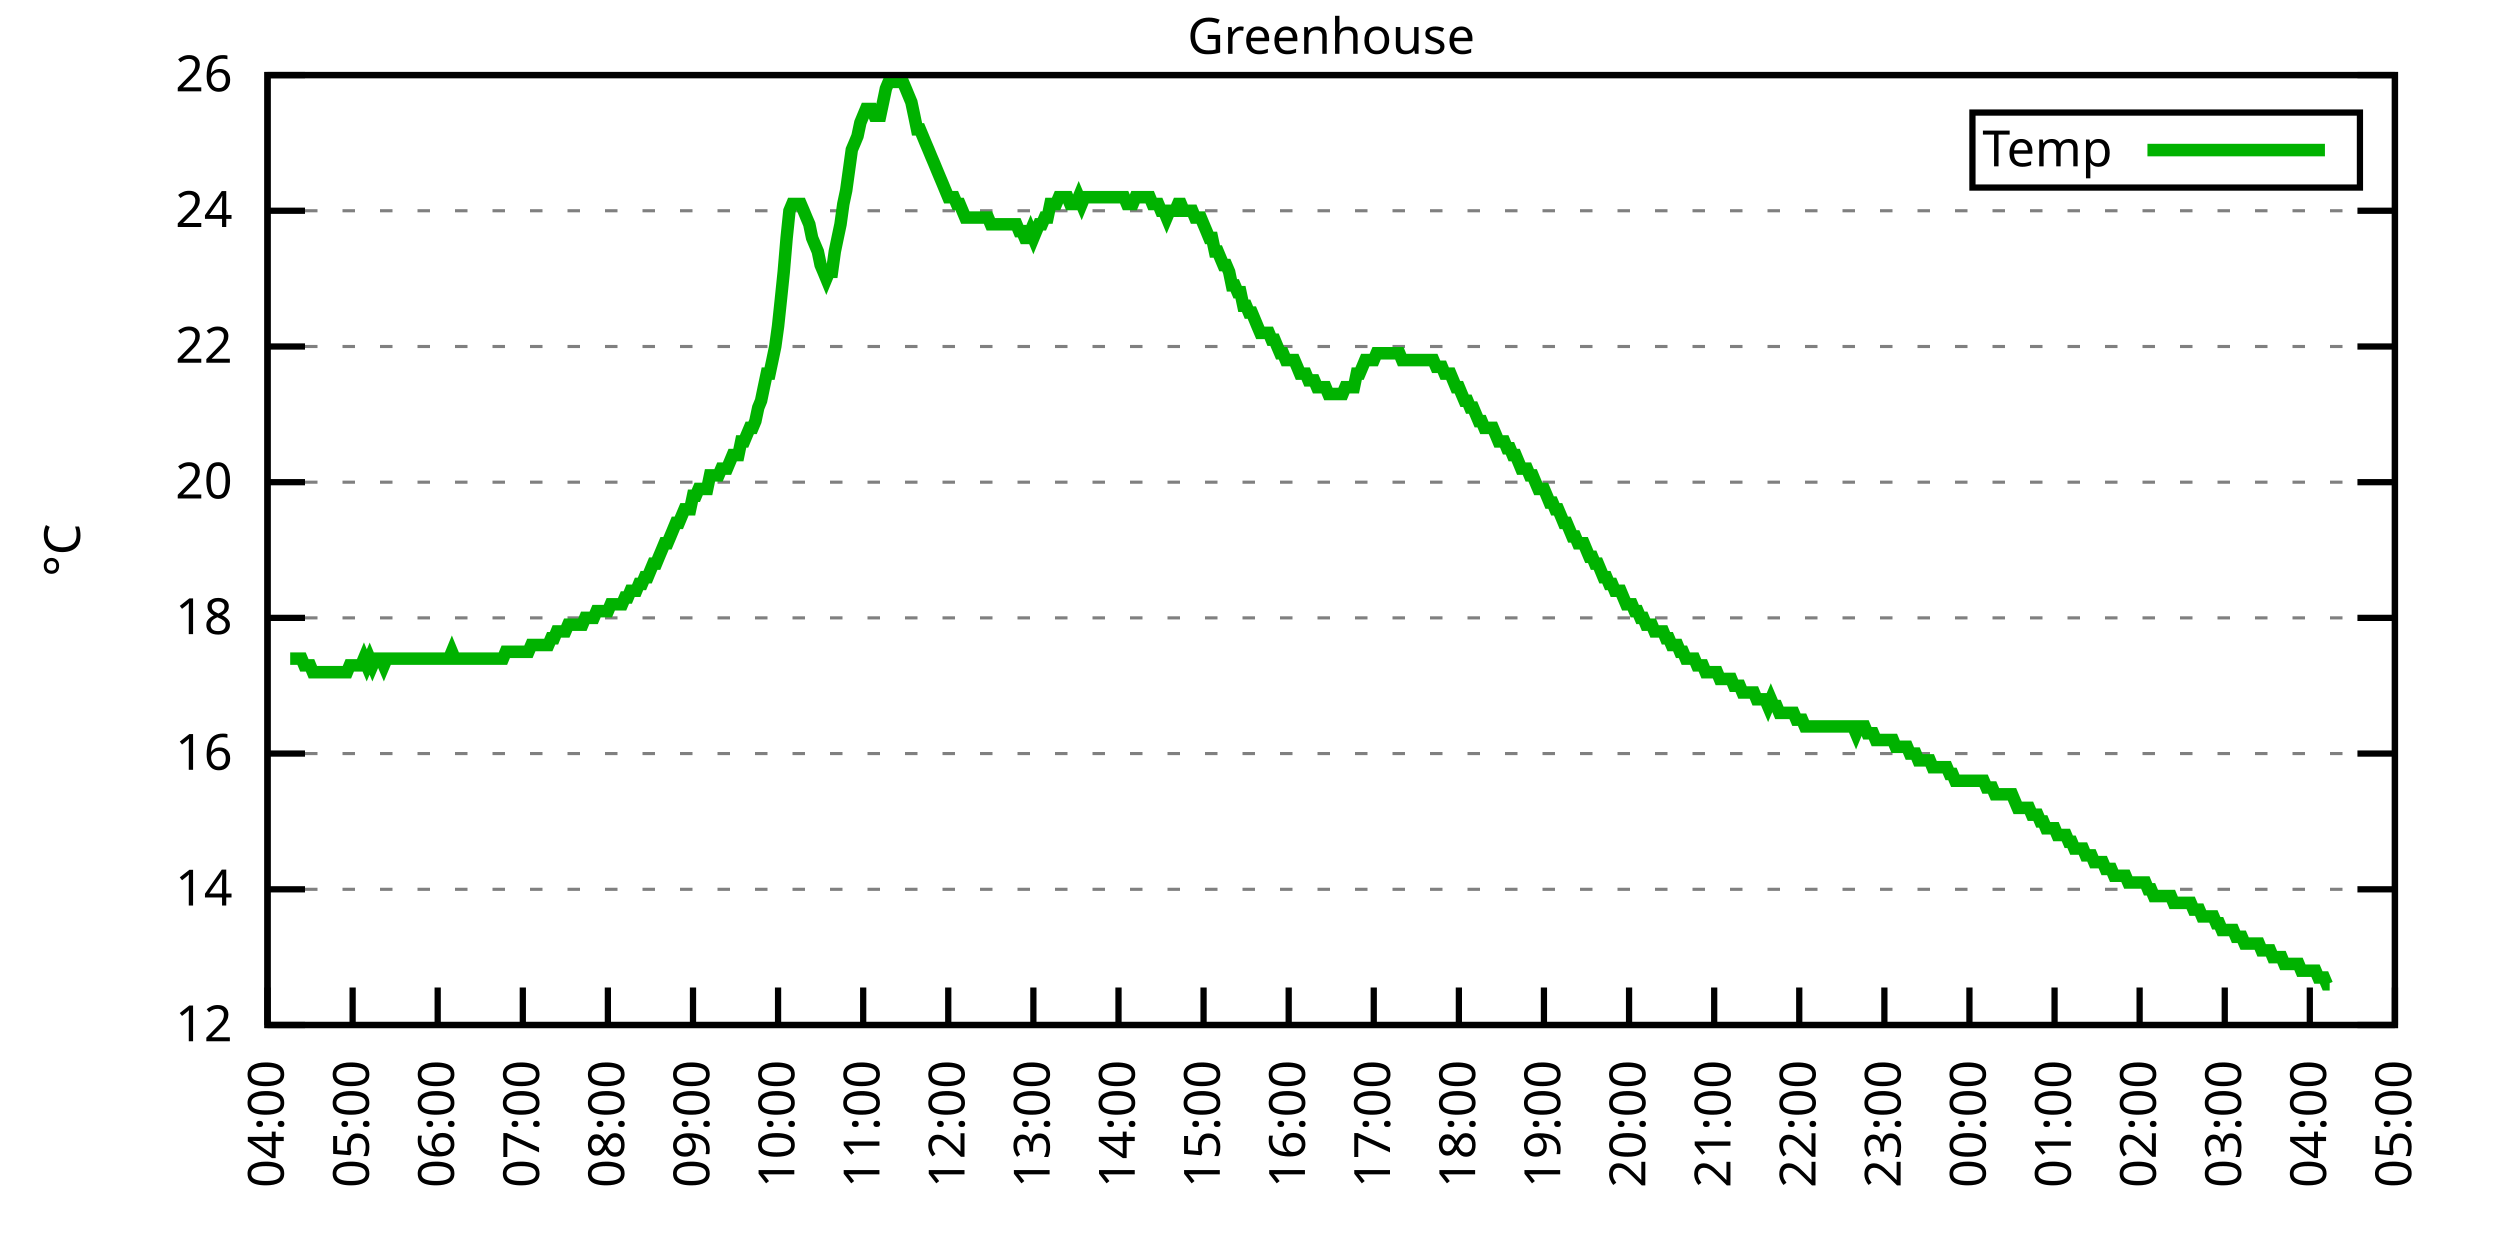
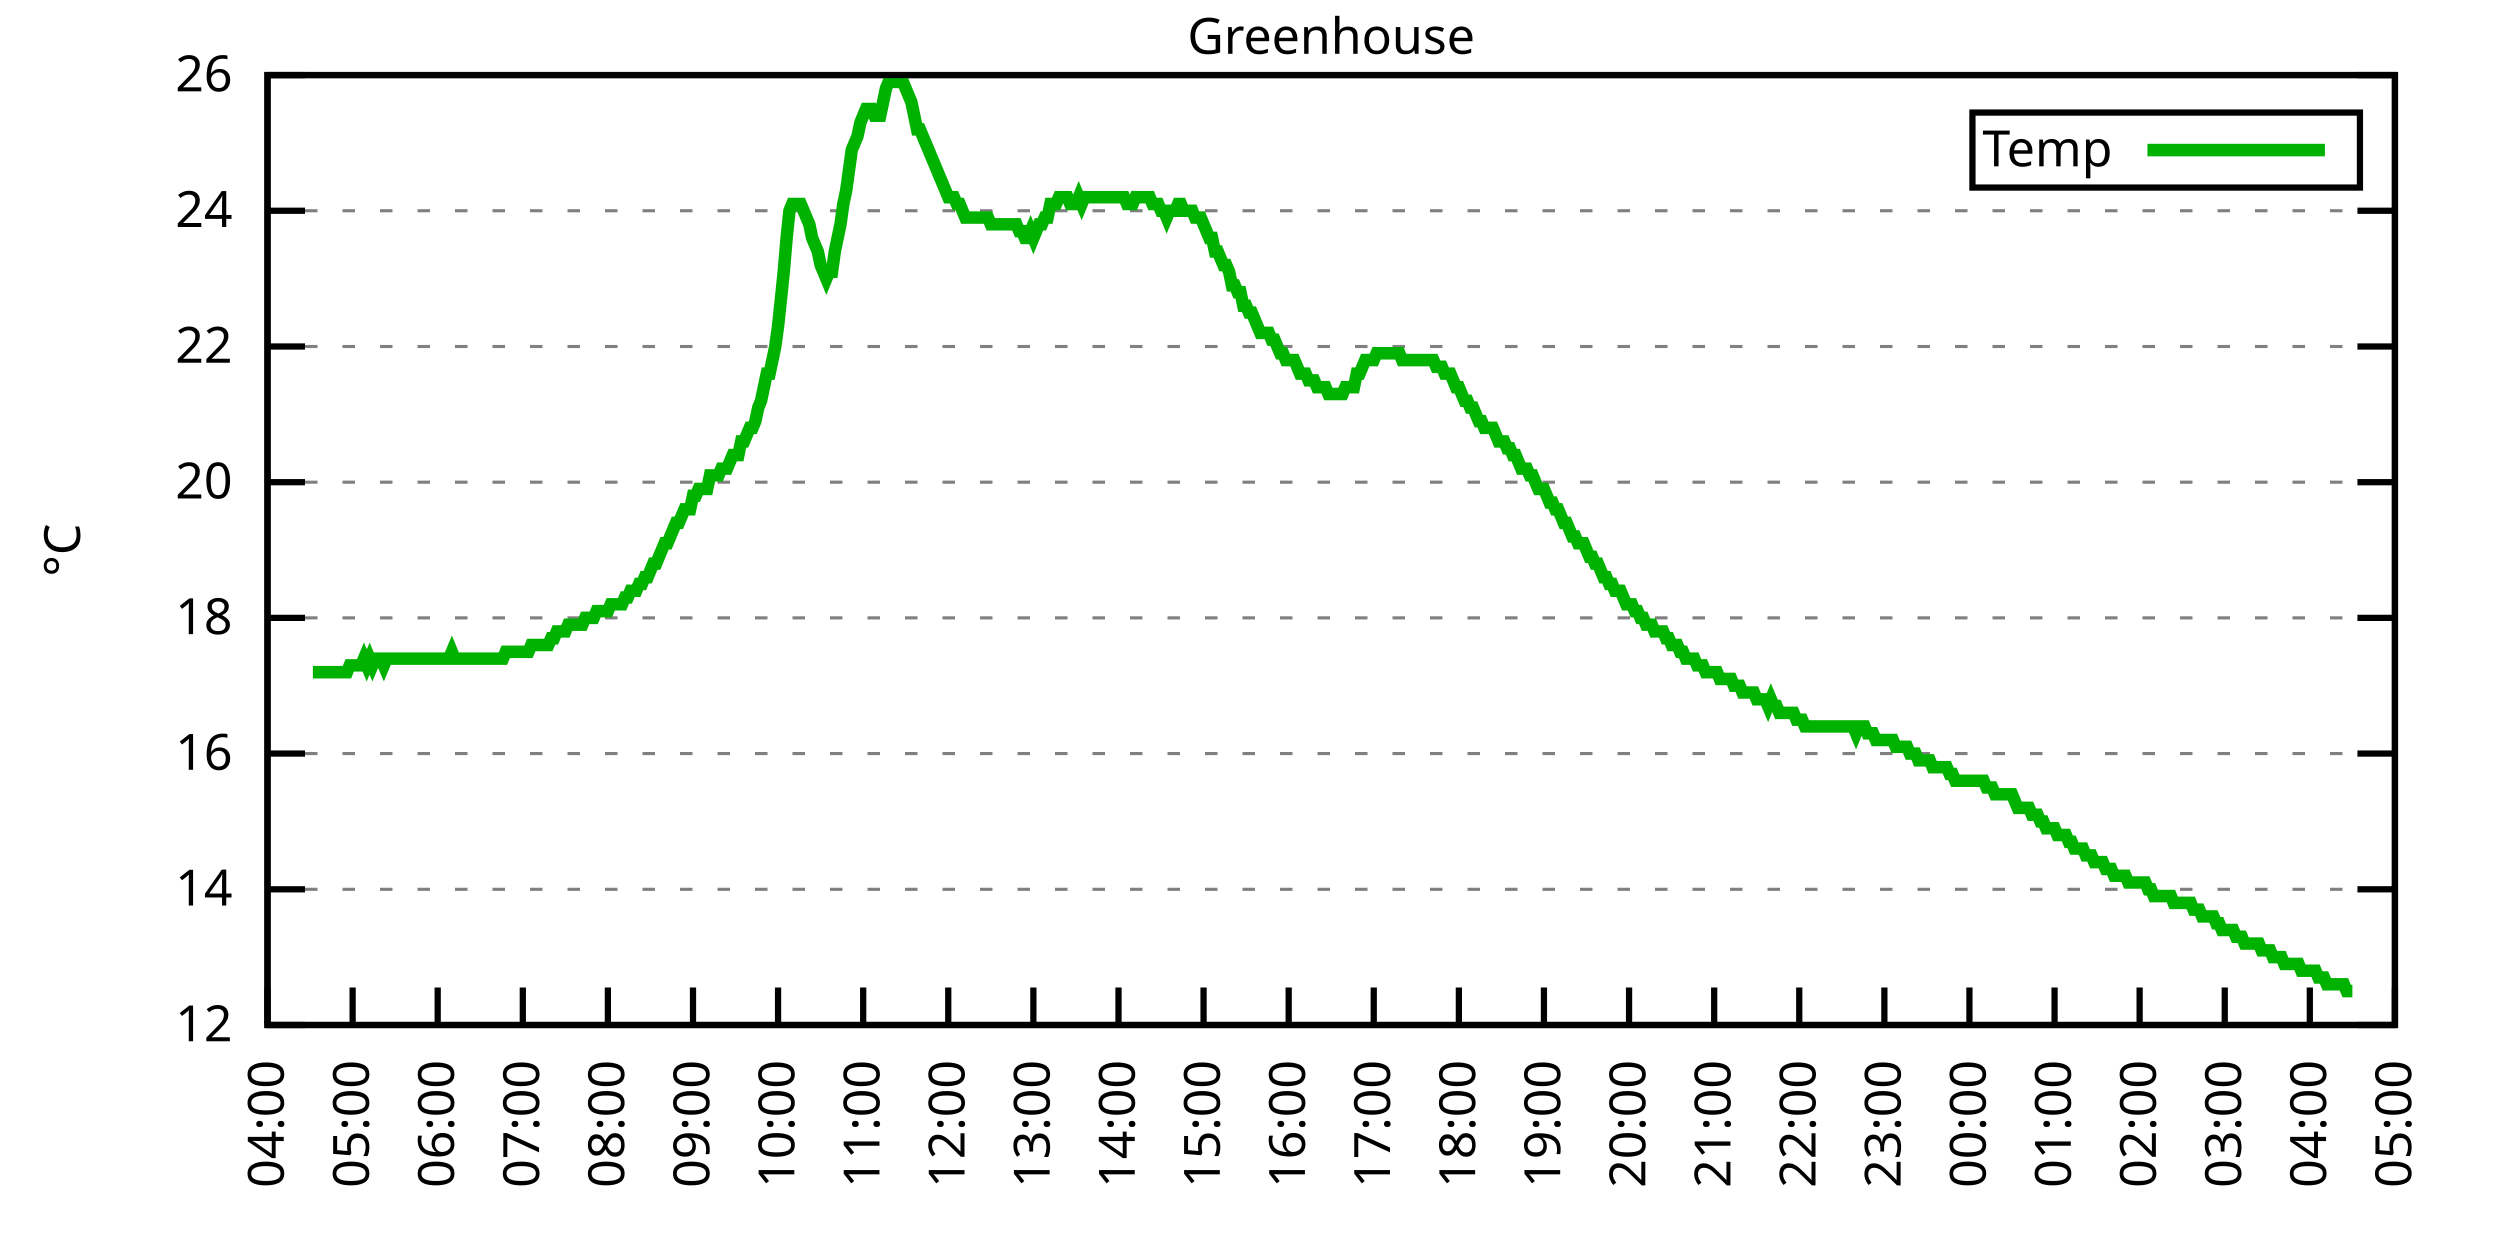
<svg xmlns="http://www.w3.org/2000/svg" xmlns:xlink="http://www.w3.org/1999/xlink" width="400" height="200" viewBox="0 0 400 200">
  <g id="gnuplot_canvas">
    <rect x="0" y="0" width="400" height="200" fill="none" />
    <defs>
      <circle id="gpDot" r="0.5" stroke-width="0.5" stroke="currentColor" />
      <path id="gpPt0" stroke-width="0.333" stroke="currentColor" d="M-1,0 h2 M0,-1 v2" />
      <path id="gpPt1" stroke-width="0.333" stroke="currentColor" d="M-1,-1 L1,1 M1,-1 L-1,1" />
      <path id="gpPt2" stroke-width="0.333" stroke="currentColor" d="M-1,0 L1,0 M0,-1 L0,1 M-1,-1 L1,1 M-1,1 L1,-1" />
      <rect id="gpPt3" stroke-width="0.333" stroke="currentColor" x="-1" y="-1" width="2" height="2" />
      <rect id="gpPt4" stroke-width="0.333" stroke="currentColor" fill="currentColor" x="-1" y="-1" width="2" height="2" />
      <circle id="gpPt5" stroke-width="0.333" stroke="currentColor" cx="0" cy="0" r="1" />
      <use xlink:href="#gpPt5" id="gpPt6" fill="currentColor" stroke="none" />
      <path id="gpPt7" stroke-width="0.333" stroke="currentColor" d="M0,-1.33 L-1.33,0.67 L1.33,0.67 z" />
      <use xlink:href="#gpPt7" id="gpPt8" fill="currentColor" stroke="none" />
      <use xlink:href="#gpPt7" id="gpPt9" stroke="currentColor" transform="rotate(180)" />
      <use xlink:href="#gpPt9" id="gpPt10" fill="currentColor" stroke="none" />
      <use xlink:href="#gpPt3" id="gpPt11" stroke="currentColor" transform="rotate(45)" />
      <use xlink:href="#gpPt11" id="gpPt12" fill="currentColor" stroke="none" />
      <path id="gpPt13" stroke-width="0.333" stroke="currentColor" d="M0,1.330 L1.265,0.411 L0.782,-1.067 L-0.782,-1.076 L-1.265,0.411 z" />
      <use xlink:href="#gpPt13" id="gpPt14" fill="currentColor" stroke="none" />
      <filter id="textbox" filterUnits="objectBoundingBox" x="0" y="0" height="1" width="1">
        <feFlood flood-color="white" flood-opacity="1" result="bgnd" />
        <feComposite in="SourceGraphic" in2="bgnd" operator="atop" />
      </filter>
      <filter id="greybox" filterUnits="objectBoundingBox" x="0" y="0" height="1" width="1">
        <feFlood flood-color="lightgrey" flood-opacity="1" result="grey" />
        <feComposite in="SourceGraphic" in2="grey" operator="atop" />
      </filter>
    </defs>
    <g fill="none" color="white" stroke="currentColor" stroke-width="1.00" stroke-linecap="butt" stroke-linejoin="miter">
</g>
    <g fill="none" color="black" stroke="currentColor" stroke-width="1.00" stroke-linecap="butt" stroke-linejoin="miter">
      <g stroke="none" shape-rendering="crispEdges">
        <polygon fill="rgb(255, 255, 255)" points="42.80,164.00 383.18,164.00 383.18,12.02 42.80,12.02 " />
      </g>
    </g>
    <g fill="none" color="black" stroke="currentColor" stroke-width="1.00" stroke-linecap="butt" stroke-linejoin="miter">
</g>
    <g fill="none" color="black" stroke="black" stroke-width="0.50" stroke-linecap="butt" stroke-linejoin="miter">
</g>
    <g fill="none" color="gray" stroke="currentColor" stroke-width="0.50" stroke-linecap="butt" stroke-linejoin="miter">
      <path stroke="gray" stroke-dasharray="2,4" class="gridline" d="M42.80,164.00 L383.19,164.00  " />
    </g>
    <g fill="none" color="gray" stroke="gray" stroke-width="1.00" stroke-linecap="butt" stroke-linejoin="miter">
</g>
    <g fill="none" color="black" stroke="currentColor" stroke-width="1.00" stroke-linecap="butt" stroke-linejoin="miter">
      <path stroke="black" d="M42.80,164.00 L48.80,164.00 M383.19,164.00 L377.19,164.00  " />
      <g transform="translate(37.20,166.60)" stroke="none" fill="black" font-family="Sans" font-size="8.00" text-anchor="end">
        <text>
          <tspan font-family="Sans"> 12</tspan>
        </text>
      </g>
    </g>
    <g fill="none" color="black" stroke="currentColor" stroke-width="1.00" stroke-linecap="butt" stroke-linejoin="miter">
</g>
    <g fill="none" color="black" stroke="black" stroke-width="0.50" stroke-linecap="butt" stroke-linejoin="miter">
</g>
    <g fill="none" color="gray" stroke="currentColor" stroke-width="0.50" stroke-linecap="butt" stroke-linejoin="miter">
      <path stroke="gray" stroke-dasharray="2,4" class="gridline" d="M42.80,142.29 L383.19,142.29  " />
    </g>
    <g fill="none" color="gray" stroke="gray" stroke-width="1.00" stroke-linecap="butt" stroke-linejoin="miter">
</g>
    <g fill="none" color="black" stroke="currentColor" stroke-width="1.00" stroke-linecap="butt" stroke-linejoin="miter">
      <path stroke="black" d="M42.80,142.29 L48.80,142.29 M383.19,142.29 L377.19,142.29  " />
      <g transform="translate(37.20,144.89)" stroke="none" fill="black" font-family="Sans" font-size="8.00" text-anchor="end">
        <text>
          <tspan font-family="Sans"> 14</tspan>
        </text>
      </g>
    </g>
    <g fill="none" color="black" stroke="currentColor" stroke-width="1.00" stroke-linecap="butt" stroke-linejoin="miter">
</g>
    <g fill="none" color="black" stroke="black" stroke-width="0.50" stroke-linecap="butt" stroke-linejoin="miter">
</g>
    <g fill="none" color="gray" stroke="currentColor" stroke-width="0.50" stroke-linecap="butt" stroke-linejoin="miter">
      <path stroke="gray" stroke-dasharray="2,4" class="gridline" d="M42.80,120.57 L383.19,120.57  " />
    </g>
    <g fill="none" color="gray" stroke="gray" stroke-width="1.00" stroke-linecap="butt" stroke-linejoin="miter">
</g>
    <g fill="none" color="black" stroke="currentColor" stroke-width="1.00" stroke-linecap="butt" stroke-linejoin="miter">
      <path stroke="black" d="M42.80,120.57 L48.80,120.57 M383.19,120.57 L377.19,120.57  " />
      <g transform="translate(37.20,123.17)" stroke="none" fill="black" font-family="Sans" font-size="8.00" text-anchor="end">
        <text>
          <tspan font-family="Sans"> 16</tspan>
        </text>
      </g>
    </g>
    <g fill="none" color="black" stroke="currentColor" stroke-width="1.00" stroke-linecap="butt" stroke-linejoin="miter">
</g>
    <g fill="none" color="black" stroke="black" stroke-width="0.50" stroke-linecap="butt" stroke-linejoin="miter">
</g>
    <g fill="none" color="gray" stroke="currentColor" stroke-width="0.50" stroke-linecap="butt" stroke-linejoin="miter">
      <path stroke="gray" stroke-dasharray="2,4" class="gridline" d="M42.80,98.86 L383.19,98.86  " />
    </g>
    <g fill="none" color="gray" stroke="gray" stroke-width="1.00" stroke-linecap="butt" stroke-linejoin="miter">
</g>
    <g fill="none" color="black" stroke="currentColor" stroke-width="1.00" stroke-linecap="butt" stroke-linejoin="miter">
      <path stroke="black" d="M42.80,98.86 L48.80,98.86 M383.19,98.86 L377.19,98.86  " />
      <g transform="translate(37.20,101.46)" stroke="none" fill="black" font-family="Sans" font-size="8.00" text-anchor="end">
        <text>
          <tspan font-family="Sans"> 18</tspan>
        </text>
      </g>
    </g>
    <g fill="none" color="black" stroke="currentColor" stroke-width="1.00" stroke-linecap="butt" stroke-linejoin="miter">
</g>
    <g fill="none" color="black" stroke="black" stroke-width="0.50" stroke-linecap="butt" stroke-linejoin="miter">
</g>
    <g fill="none" color="gray" stroke="currentColor" stroke-width="0.50" stroke-linecap="butt" stroke-linejoin="miter">
      <path stroke="gray" stroke-dasharray="2,4" class="gridline" d="M42.80,77.15 L383.19,77.15  " />
    </g>
    <g fill="none" color="gray" stroke="gray" stroke-width="1.00" stroke-linecap="butt" stroke-linejoin="miter">
</g>
    <g fill="none" color="black" stroke="currentColor" stroke-width="1.00" stroke-linecap="butt" stroke-linejoin="miter">
      <path stroke="black" d="M42.80,77.15 L48.80,77.15 M383.19,77.15 L377.19,77.15  " />
      <g transform="translate(37.20,79.75)" stroke="none" fill="black" font-family="Sans" font-size="8.00" text-anchor="end">
        <text>
          <tspan font-family="Sans"> 20</tspan>
        </text>
      </g>
    </g>
    <g fill="none" color="black" stroke="currentColor" stroke-width="1.00" stroke-linecap="butt" stroke-linejoin="miter">
</g>
    <g fill="none" color="black" stroke="black" stroke-width="0.50" stroke-linecap="butt" stroke-linejoin="miter">
</g>
    <g fill="none" color="gray" stroke="currentColor" stroke-width="0.50" stroke-linecap="butt" stroke-linejoin="miter">
      <path stroke="gray" stroke-dasharray="2,4" class="gridline" d="M42.80,55.44 L383.19,55.44  " />
    </g>
    <g fill="none" color="gray" stroke="gray" stroke-width="1.00" stroke-linecap="butt" stroke-linejoin="miter">
</g>
    <g fill="none" color="black" stroke="currentColor" stroke-width="1.00" stroke-linecap="butt" stroke-linejoin="miter">
      <path stroke="black" d="M42.80,55.44 L48.80,55.44 M383.19,55.44 L377.19,55.44  " />
      <g transform="translate(37.20,58.04)" stroke="none" fill="black" font-family="Sans" font-size="8.00" text-anchor="end">
        <text>
          <tspan font-family="Sans"> 22</tspan>
        </text>
      </g>
    </g>
    <g fill="none" color="black" stroke="currentColor" stroke-width="1.00" stroke-linecap="butt" stroke-linejoin="miter">
</g>
    <g fill="none" color="black" stroke="black" stroke-width="0.50" stroke-linecap="butt" stroke-linejoin="miter">
</g>
    <g fill="none" color="gray" stroke="currentColor" stroke-width="0.50" stroke-linecap="butt" stroke-linejoin="miter">
      <path stroke="gray" stroke-dasharray="2,4" class="gridline" d="M42.80,33.72 L383.19,33.72  " />
    </g>
    <g fill="none" color="gray" stroke="gray" stroke-width="1.00" stroke-linecap="butt" stroke-linejoin="miter">
</g>
    <g fill="none" color="black" stroke="currentColor" stroke-width="1.00" stroke-linecap="butt" stroke-linejoin="miter">
      <path stroke="black" d="M42.80,33.72 L48.80,33.72 M383.19,33.72 L377.19,33.72  " />
      <g transform="translate(37.20,36.32)" stroke="none" fill="black" font-family="Sans" font-size="8.00" text-anchor="end">
        <text>
          <tspan font-family="Sans"> 24</tspan>
        </text>
      </g>
    </g>
    <g fill="none" color="black" stroke="currentColor" stroke-width="1.00" stroke-linecap="butt" stroke-linejoin="miter">
</g>
    <g fill="none" color="black" stroke="black" stroke-width="0.50" stroke-linecap="butt" stroke-linejoin="miter">
</g>
    <g fill="none" color="gray" stroke="currentColor" stroke-width="0.50" stroke-linecap="butt" stroke-linejoin="miter">
      <path stroke="gray" stroke-dasharray="2,4" class="gridline" d="M42.80,12.01 L383.19,12.01  " />
    </g>
    <g fill="none" color="gray" stroke="gray" stroke-width="1.00" stroke-linecap="butt" stroke-linejoin="miter">
</g>
    <g fill="none" color="black" stroke="currentColor" stroke-width="1.00" stroke-linecap="butt" stroke-linejoin="miter">
      <path stroke="black" d="M42.80,12.01 L48.80,12.01 M383.19,12.01 L377.19,12.01  " />
      <g transform="translate(37.20,14.61)" stroke="none" fill="black" font-family="Sans" font-size="8.00" text-anchor="end">
        <text>
          <tspan font-family="Sans"> 26</tspan>
        </text>
      </g>
    </g>
    <g fill="none" color="black" stroke="currentColor" stroke-width="1.00" stroke-linecap="butt" stroke-linejoin="miter">
      <path stroke="black" d="M42.80,164.00 L42.80,158.00  " />
      <g transform="translate(45.40,169.60) rotate(270.00)" stroke="none" fill="black" font-family="Sans" font-size="8.00" text-anchor="end">
        <text>
          <tspan font-family="Sans">04:00</tspan>
        </text>
      </g>
    </g>
    <g fill="none" color="black" stroke="currentColor" stroke-width="1.00" stroke-linecap="butt" stroke-linejoin="miter">
      <path stroke="black" d="M56.42,164.00 L56.42,158.00  " />
      <g transform="translate(59.02,169.60) rotate(270.00)" stroke="none" fill="black" font-family="Sans" font-size="8.00" text-anchor="end">
        <text>
          <tspan font-family="Sans">05:00</tspan>
        </text>
      </g>
    </g>
    <g fill="none" color="black" stroke="currentColor" stroke-width="1.00" stroke-linecap="butt" stroke-linejoin="miter">
      <path stroke="black" d="M70.03,164.00 L70.03,158.00  " />
      <g transform="translate(72.63,169.60) rotate(270.00)" stroke="none" fill="black" font-family="Sans" font-size="8.00" text-anchor="end">
        <text>
          <tspan font-family="Sans">06:00</tspan>
        </text>
      </g>
    </g>
    <g fill="none" color="black" stroke="currentColor" stroke-width="1.00" stroke-linecap="butt" stroke-linejoin="miter">
      <path stroke="black" d="M83.65,164.00 L83.65,158.00  " />
      <g transform="translate(86.25,169.60) rotate(270.00)" stroke="none" fill="black" font-family="Sans" font-size="8.00" text-anchor="end">
        <text>
          <tspan font-family="Sans">07:00</tspan>
        </text>
      </g>
    </g>
    <g fill="none" color="black" stroke="currentColor" stroke-width="1.00" stroke-linecap="butt" stroke-linejoin="miter">
      <path stroke="black" d="M97.26,164.00 L97.26,158.00  " />
      <g transform="translate(99.86,169.60) rotate(270.00)" stroke="none" fill="black" font-family="Sans" font-size="8.00" text-anchor="end">
        <text>
          <tspan font-family="Sans">08:00</tspan>
        </text>
      </g>
    </g>
    <g fill="none" color="black" stroke="currentColor" stroke-width="1.00" stroke-linecap="butt" stroke-linejoin="miter">
      <path stroke="black" d="M110.88,164.00 L110.88,158.00  " />
      <g transform="translate(113.48,169.60) rotate(270.00)" stroke="none" fill="black" font-family="Sans" font-size="8.00" text-anchor="end">
        <text>
          <tspan font-family="Sans">09:00</tspan>
        </text>
      </g>
    </g>
    <g fill="none" color="black" stroke="currentColor" stroke-width="1.00" stroke-linecap="butt" stroke-linejoin="miter">
      <path stroke="black" d="M124.49,164.00 L124.49,158.00  " />
      <g transform="translate(127.09,169.60) rotate(270.00)" stroke="none" fill="black" font-family="Sans" font-size="8.00" text-anchor="end">
        <text>
          <tspan font-family="Sans">10:00</tspan>
        </text>
      </g>
    </g>
    <g fill="none" color="black" stroke="currentColor" stroke-width="1.00" stroke-linecap="butt" stroke-linejoin="miter">
      <path stroke="black" d="M138.11,164.00 L138.11,158.00  " />
      <g transform="translate(140.71,169.60) rotate(270.00)" stroke="none" fill="black" font-family="Sans" font-size="8.00" text-anchor="end">
        <text>
          <tspan font-family="Sans">11:00</tspan>
        </text>
      </g>
    </g>
    <g fill="none" color="black" stroke="currentColor" stroke-width="1.00" stroke-linecap="butt" stroke-linejoin="miter">
      <path stroke="black" d="M151.72,164.00 L151.72,158.00  " />
      <g transform="translate(154.32,169.60) rotate(270.00)" stroke="none" fill="black" font-family="Sans" font-size="8.00" text-anchor="end">
        <text>
          <tspan font-family="Sans">12:00</tspan>
        </text>
      </g>
    </g>
    <g fill="none" color="black" stroke="currentColor" stroke-width="1.00" stroke-linecap="butt" stroke-linejoin="miter">
      <path stroke="black" d="M165.34,164.00 L165.34,158.00  " />
      <g transform="translate(167.94,169.60) rotate(270.00)" stroke="none" fill="black" font-family="Sans" font-size="8.00" text-anchor="end">
        <text>
          <tspan font-family="Sans">13:00</tspan>
        </text>
      </g>
    </g>
    <g fill="none" color="black" stroke="currentColor" stroke-width="1.00" stroke-linecap="butt" stroke-linejoin="miter">
      <path stroke="black" d="M178.96,164.00 L178.96,158.00  " />
      <g transform="translate(181.56,169.60) rotate(270.00)" stroke="none" fill="black" font-family="Sans" font-size="8.00" text-anchor="end">
        <text>
          <tspan font-family="Sans">14:00</tspan>
        </text>
      </g>
    </g>
    <g fill="none" color="black" stroke="currentColor" stroke-width="1.00" stroke-linecap="butt" stroke-linejoin="miter">
      <path stroke="black" d="M192.57,164.00 L192.57,158.00  " />
      <g transform="translate(195.17,169.60) rotate(270.00)" stroke="none" fill="black" font-family="Sans" font-size="8.00" text-anchor="end">
        <text>
          <tspan font-family="Sans">15:00</tspan>
        </text>
      </g>
    </g>
    <g fill="none" color="black" stroke="currentColor" stroke-width="1.00" stroke-linecap="butt" stroke-linejoin="miter">
      <path stroke="black" d="M206.19,164.00 L206.19,158.00  " />
      <g transform="translate(208.79,169.60) rotate(270.00)" stroke="none" fill="black" font-family="Sans" font-size="8.00" text-anchor="end">
        <text>
          <tspan font-family="Sans">16:00</tspan>
        </text>
      </g>
    </g>
    <g fill="none" color="black" stroke="currentColor" stroke-width="1.00" stroke-linecap="butt" stroke-linejoin="miter">
      <path stroke="black" d="M219.80,164.00 L219.80,158.00  " />
      <g transform="translate(222.40,169.60) rotate(270.00)" stroke="none" fill="black" font-family="Sans" font-size="8.00" text-anchor="end">
        <text>
          <tspan font-family="Sans">17:00</tspan>
        </text>
      </g>
    </g>
    <g fill="none" color="black" stroke="currentColor" stroke-width="1.00" stroke-linecap="butt" stroke-linejoin="miter">
      <path stroke="black" d="M233.42,164.00 L233.42,158.00  " />
      <g transform="translate(236.02,169.60) rotate(270.00)" stroke="none" fill="black" font-family="Sans" font-size="8.00" text-anchor="end">
        <text>
          <tspan font-family="Sans">18:00</tspan>
        </text>
      </g>
    </g>
    <g fill="none" color="black" stroke="currentColor" stroke-width="1.00" stroke-linecap="butt" stroke-linejoin="miter">
      <path stroke="black" d="M247.03,164.00 L247.03,158.00  " />
      <g transform="translate(249.63,169.60) rotate(270.00)" stroke="none" fill="black" font-family="Sans" font-size="8.00" text-anchor="end">
        <text>
          <tspan font-family="Sans">19:00</tspan>
        </text>
      </g>
    </g>
    <g fill="none" color="black" stroke="currentColor" stroke-width="1.00" stroke-linecap="butt" stroke-linejoin="miter">
      <path stroke="black" d="M260.65,164.00 L260.65,158.00  " />
      <g transform="translate(263.25,169.60) rotate(270.00)" stroke="none" fill="black" font-family="Sans" font-size="8.00" text-anchor="end">
        <text>
          <tspan font-family="Sans">20:00</tspan>
        </text>
      </g>
    </g>
    <g fill="none" color="black" stroke="currentColor" stroke-width="1.00" stroke-linecap="butt" stroke-linejoin="miter">
      <path stroke="black" d="M274.27,164.00 L274.27,158.00  " />
      <g transform="translate(276.87,169.60) rotate(270.00)" stroke="none" fill="black" font-family="Sans" font-size="8.00" text-anchor="end">
        <text>
          <tspan font-family="Sans">21:00</tspan>
        </text>
      </g>
    </g>
    <g fill="none" color="black" stroke="currentColor" stroke-width="1.00" stroke-linecap="butt" stroke-linejoin="miter">
      <path stroke="black" d="M287.88,164.00 L287.88,158.00  " />
      <g transform="translate(290.48,169.60) rotate(270.00)" stroke="none" fill="black" font-family="Sans" font-size="8.00" text-anchor="end">
        <text>
          <tspan font-family="Sans">22:00</tspan>
        </text>
      </g>
    </g>
    <g fill="none" color="black" stroke="currentColor" stroke-width="1.00" stroke-linecap="butt" stroke-linejoin="miter">
      <path stroke="black" d="M301.50,164.00 L301.50,158.00  " />
      <g transform="translate(304.10,169.60) rotate(270.00)" stroke="none" fill="black" font-family="Sans" font-size="8.00" text-anchor="end">
        <text>
          <tspan font-family="Sans">23:00</tspan>
        </text>
      </g>
    </g>
    <g fill="none" color="black" stroke="currentColor" stroke-width="1.00" stroke-linecap="butt" stroke-linejoin="miter">
      <path stroke="black" d="M315.11,164.00 L315.11,158.00  " />
      <g transform="translate(317.71,169.60) rotate(270.00)" stroke="none" fill="black" font-family="Sans" font-size="8.00" text-anchor="end">
        <text>
          <tspan font-family="Sans">00:00</tspan>
        </text>
      </g>
    </g>
    <g fill="none" color="black" stroke="currentColor" stroke-width="1.00" stroke-linecap="butt" stroke-linejoin="miter">
      <path stroke="black" d="M328.73,164.00 L328.73,158.00  " />
      <g transform="translate(331.33,169.60) rotate(270.00)" stroke="none" fill="black" font-family="Sans" font-size="8.00" text-anchor="end">
        <text>
          <tspan font-family="Sans">01:00</tspan>
        </text>
      </g>
    </g>
    <g fill="none" color="black" stroke="currentColor" stroke-width="1.00" stroke-linecap="butt" stroke-linejoin="miter">
      <path stroke="black" d="M342.34,164.00 L342.34,158.00  " />
      <g transform="translate(344.94,169.60) rotate(270.00)" stroke="none" fill="black" font-family="Sans" font-size="8.00" text-anchor="end">
        <text>
          <tspan font-family="Sans">02:00</tspan>
        </text>
      </g>
    </g>
    <g fill="none" color="black" stroke="currentColor" stroke-width="1.00" stroke-linecap="butt" stroke-linejoin="miter">
      <path stroke="black" d="M355.96,164.00 L355.96,158.00  " />
      <g transform="translate(358.56,169.60) rotate(270.00)" stroke="none" fill="black" font-family="Sans" font-size="8.00" text-anchor="end">
        <text>
          <tspan font-family="Sans">03:00</tspan>
        </text>
      </g>
    </g>
    <g fill="none" color="black" stroke="currentColor" stroke-width="1.00" stroke-linecap="butt" stroke-linejoin="miter">
      <path stroke="black" d="M369.57,164.00 L369.57,158.00  " />
      <g transform="translate(372.17,169.60) rotate(270.00)" stroke="none" fill="black" font-family="Sans" font-size="8.00" text-anchor="end">
        <text>
          <tspan font-family="Sans">04:00</tspan>
        </text>
      </g>
    </g>
    <g fill="none" color="black" stroke="currentColor" stroke-width="1.00" stroke-linecap="butt" stroke-linejoin="miter">
      <path stroke="black" d="M383.19,164.00 L383.19,158.00  " />
      <g transform="translate(385.79,169.60) rotate(270.00)" stroke="none" fill="black" font-family="Sans" font-size="8.00" text-anchor="end">
        <text>
          <tspan font-family="Sans">05:00</tspan>
        </text>
      </g>
    </g>
    <g fill="none" color="black" stroke="currentColor" stroke-width="1.00" stroke-linecap="butt" stroke-linejoin="miter">
</g>
    <g fill="none" color="black" stroke="currentColor" stroke-width="1.00" stroke-linecap="butt" stroke-linejoin="miter">
      <path stroke="black" d="M42.80,12.01 L42.80,164.00 L383.19,164.00 L383.19,12.01 L42.80,12.01 Z  " />
    </g>
    <g fill="none" color="black" stroke="currentColor" stroke-width="1.00" stroke-linecap="butt" stroke-linejoin="miter">
</g>
    <g fill="none" color="black" stroke="currentColor" stroke-width="1.00" stroke-linecap="butt" stroke-linejoin="miter">
      <path stroke="black" d="M315.59,30.01 L315.59,18.01 L377.59,18.01 L377.59,30.01 L315.59,30.01 Z  " />
    </g>
    <g id="Greenhouse_plot_1">
      <g fill="none" color="white" stroke="black" stroke-width="2.00" stroke-linecap="butt" stroke-linejoin="miter">
</g>
      <g fill="none" color="black" stroke="currentColor" stroke-width="2.00" stroke-linecap="butt" stroke-linejoin="miter">
        <g transform="translate(337.99,26.61)" stroke="none" fill="black" font-family="Sans" font-size="8.00" text-anchor="end">
          <text>
            <tspan font-family="Sans">Temp</tspan>
          </text>
        </g>
      </g>
      <g fill="none" color="black" stroke="currentColor" stroke-width="2.00" stroke-linecap="butt" stroke-linejoin="miter">
-         <path stroke="rgb(  0, 178,   0)" d="M343.59,24.01 L371.99,24.01 M46.43,105.38 L46.88,105.38 L47.34,105.38 L47.79,105.38 L48.25,105.38 L48.70,106.46   L49.15,106.46 L49.61,106.46 L50.06,107.55 L50.52,107.55 L50.97,107.55 L51.42,107.55 L51.88,107.55 L52.33,107.55   L52.78,107.55 L53.24,107.55 L53.69,107.55 L54.15,107.55 L54.60,107.55 L55.05,107.55 L55.51,107.55 L55.96,106.46   L56.42,106.46 L56.87,106.46 L57.32,106.46 L57.78,106.46 L58.23,105.38 L58.68,106.46 L59.14,105.38 L59.59,106.46   L60.05,105.38 L60.50,105.38 L60.95,105.38 L61.41,106.46 L61.86,105.38 L62.32,105.38 L62.77,105.38 L63.22,105.38   L63.68,105.38 L64.13,105.38 L64.58,105.38 L65.04,105.38 L65.49,105.38 L65.95,105.38 L66.40,105.38 L66.85,105.38   L67.31,105.38 L67.76,105.38 L68.22,105.38 L68.67,105.38 L69.12,105.38 L69.58,105.38 L70.03,105.38 L70.49,105.38   L70.94,105.38 L71.39,105.38 L71.85,105.38 L72.30,104.29 L72.75,105.38 L73.21,105.38 L73.66,105.38 L74.12,105.38   L74.57,105.38 L75.02,105.38 L75.48,105.38 L75.93,105.38 L76.39,105.38 L76.84,105.38 L77.29,105.38 L77.75,105.38   L78.20,105.38 L78.65,105.38 L79.11,105.38 L79.56,105.38 L80.02,105.38 L80.47,105.38 L80.92,104.29 L81.38,104.29   L81.83,104.29 L82.29,104.29 L82.74,104.29 L83.19,104.29 L83.65,104.29 L84.10,104.29 L84.55,104.29 L85.01,103.20   L85.46,103.20 L85.92,103.20 L86.37,103.20 L86.82,103.20 L87.28,103.20 L87.73,103.20 L88.19,102.12 L88.64,102.12   L89.09,101.03 L89.55,101.03 L90.00,101.03 L90.45,101.03 L90.91,99.95 L91.36,99.95 L91.82,99.95 L92.27,99.95   L92.72,99.95 L93.18,99.95 L93.63,98.86 L94.09,98.86 L94.54,98.86 L94.99,98.86 L95.45,97.78 L95.90,97.78   L96.35,97.78 L96.81,97.78 L97.26,97.78 L97.72,96.69 L98.17,96.69 L98.62,96.69 L99.08,96.69 L99.53,96.69   L99.99,95.60 L100.44,95.60 L100.89,94.52 L101.35,94.52 L101.80,94.52 L102.25,93.43 L102.71,93.43 L103.16,92.35   L103.62,92.35 L104.07,91.26 L104.52,90.18 L104.98,90.18 L105.43,89.09 L105.89,88.00 L106.34,86.92 L106.79,86.92   L107.25,85.83 L107.70,84.75 L108.15,83.66 L108.61,83.66 L109.06,82.58 L109.52,81.49 L109.97,81.49 L110.42,81.49   L110.88,79.32 L111.33,79.32 L111.79,78.23 L112.24,78.23 L112.69,78.23 L113.15,78.23 L113.60,76.06 L114.05,76.06   L114.51,76.06 L114.96,76.06 L115.42,74.98 L115.87,74.98 L116.32,74.98 L116.78,73.89 L117.23,72.81 L117.69,72.81   L118.14,72.81 L118.59,70.63 L119.05,70.63 L119.50,69.55 L119.96,68.46 L120.41,68.46 L120.86,67.38 L121.32,65.21   L121.77,64.12 L122.22,61.95 L122.68,59.78 L123.13,59.78 L123.59,57.61 L124.04,55.44 L124.49,52.18 L124.95,47.84   L125.40,43.49 L125.86,38.07 L126.31,33.72 L126.76,32.64 L127.22,32.64 L127.67,32.64 L128.12,32.64 L128.58,33.72   L129.03,34.81 L129.49,35.89 L129.94,38.07 L130.39,39.15 L130.85,40.24 L131.30,42.41 L131.76,43.49 L132.21,44.58   L132.66,43.49 L133.12,43.49 L133.57,40.24 L134.02,38.07 L134.48,35.89 L134.93,32.64 L135.39,30.47 L135.84,27.21   L136.29,23.95 L136.75,22.87 L137.20,21.78 L137.66,19.61 L138.11,18.52 L138.56,17.44 L139.02,17.44 L139.47,17.44   L139.92,18.52 L140.38,18.52 L140.83,18.52 L141.29,16.35 L141.74,14.18 L142.19,13.10 L142.65,13.10 L143.10,13.10   L143.56,13.10 L144.01,13.10 L144.46,13.10 L144.92,14.18 L145.37,15.27 L145.82,16.35 L146.28,18.52 L146.73,20.70   L147.19,20.70 L147.64,21.78 L148.09,22.87 L148.55,23.95 L149.00,25.04 L149.46,26.12 L149.91,27.21 L150.36,28.29   L150.82,29.38 L151.27,30.47 L151.72,31.55 L152.18,31.55 L152.63,31.55 L153.09,32.64 L153.54,32.64 L153.99,33.72   L154.45,34.81 L154.90,34.81 L155.36,34.81 L155.81,34.81 L156.26,34.81 L156.72,34.81 L157.17,34.81 L157.62,34.81   L158.08,34.81 L158.53,35.89 L158.99,35.89 L159.44,35.89 L159.89,35.89 L160.35,35.89 L160.80,35.89 L161.26,35.89   L161.71,35.89 L162.16,35.89 L162.62,35.89 L163.07,36.98 L163.52,36.98 L163.98,38.07 L164.43,38.07 L164.89,36.98   L165.34,38.07 L165.79,36.98 L166.25,35.89 L166.70,35.89 L167.16,34.81 L167.61,34.81 L168.06,32.64 L168.52,32.64   L168.97,32.64 L169.43,31.55 L169.88,31.55 L170.33,31.55 L170.79,31.55 L171.24,32.64 L171.69,32.64 L172.15,32.64   L172.60,31.55 L173.06,32.64 L173.51,31.55 L173.96,31.55 L174.42,31.55 L174.87,31.55 L175.33,31.55 L175.78,31.55   L176.23,31.55 L176.69,31.55 L177.14,31.55 L177.59,31.55 L178.05,31.55 L178.50,31.55 L178.96,31.55 L179.41,31.55   L179.86,31.55 L180.32,32.64 L180.77,32.64 L181.23,32.64 L181.68,31.55 L182.13,31.55 L182.59,31.55 L183.04,31.55   L183.49,31.55 L183.95,31.55 L184.40,32.64 L184.86,32.64 L185.31,32.64 L185.76,33.72 L186.22,33.72 L186.67,34.81   L187.13,33.72 L187.58,33.72 L188.03,33.72 L188.49,32.64 L188.94,32.64 L189.39,33.72 L189.85,33.72 L190.30,33.72   L190.76,33.72 L191.21,34.81 L191.66,34.81 L192.12,34.81 L192.57,35.89 L193.03,36.98 L193.48,38.07 L193.93,38.07   L194.39,40.24 L194.84,40.24 L195.29,41.32 L195.75,42.41 L196.20,42.41 L196.66,43.49 L197.11,45.66 L197.56,45.66   L198.02,46.75 L198.47,46.75 L198.93,48.92 L199.38,48.92 L199.83,50.01 L200.29,50.01 L200.74,51.09 L201.19,52.18   L201.65,53.26 L202.10,53.26 L202.56,53.26 L203.01,53.26 L203.46,54.35 L203.92,54.35 L204.37,55.44 L204.83,56.52   L205.28,56.52 L205.73,57.61 L206.19,57.61 L206.64,57.61 L207.09,57.61 L207.55,58.69 L208.00,59.78 L208.46,59.78   L208.91,59.78 L209.36,60.86 L209.82,60.86 L210.27,60.86 L210.73,61.95 L211.18,61.95 L211.63,61.95 L212.09,61.95   L212.54,63.04 L213.00,63.04 L213.45,63.04 L213.90,63.04 L214.36,63.04 L214.81,63.04 L215.26,61.95 L215.72,61.95   L216.17,61.95 L216.63,61.95 L217.08,59.78 L217.53,59.78 L217.99,58.69 L218.44,57.61 L218.90,57.61 L219.35,57.61   L219.80,57.61 L220.26,56.52 L220.71,56.52 L221.16,56.52 L221.62,56.52 L222.07,56.52 L222.53,56.52 L222.98,56.52   L223.43,56.52 L223.89,56.52 L224.34,57.61 L224.80,57.61 L225.25,57.61 L225.70,57.61 L226.16,57.61 L226.61,57.61   L227.06,57.61 L227.52,57.61 L227.97,57.61 L228.43,57.61 L228.88,57.61 L229.33,57.61 L229.79,58.69 L230.24,58.69   L230.70,58.69 L231.15,59.78 L231.60,59.78 L232.06,59.78 L232.51,60.86 L232.96,61.95 L233.42,61.95 L233.87,63.04   L234.33,64.12 L234.78,64.12 L235.23,65.21 L235.69,65.21 L236.14,66.29 L236.60,67.38 L237.05,67.38 L237.50,68.46   L237.96,68.46 L238.41,68.46 L238.86,68.46 L239.32,69.55 L239.77,70.63 L240.23,70.63 L240.68,70.63 L241.13,71.72   L241.59,71.72 L242.04,72.81 L242.50,72.81 L242.95,73.89 L243.40,74.98 L243.86,74.98 L244.31,74.98 L244.76,76.06   L245.22,76.06 L245.67,77.15 L246.13,78.23 L246.58,78.23 L247.03,78.23 L247.49,79.32 L247.94,80.41 L248.40,80.41   L248.85,81.49 L249.30,81.49 L249.76,82.58 L250.21,83.66 L250.66,83.66 L251.12,84.75 L251.57,85.83 L252.03,85.83   L252.48,86.92 L252.93,86.92 L253.39,86.92 L253.84,88.00 L254.30,89.09 L254.75,89.09 L255.20,90.18 L255.66,90.18   L256.11,91.26 L256.56,92.35 L257.02,92.35 L257.47,93.43 L257.93,93.43 L258.38,94.52 L258.83,94.52 L259.29,94.52   L259.74,95.60 L260.20,96.69 L260.65,96.69 L261.10,96.69 L261.56,97.78 L262.01,97.78 L262.47,98.86 L262.92,98.86   L263.37,99.95 L263.83,99.95 L264.28,99.95 L264.73,101.03 L265.19,101.03 L265.64,101.03 L266.10,101.03 L266.55,102.12   L267.00,102.12 L267.46,103.20 L267.91,103.20 L268.37,103.20 L268.82,104.29 L269.27,104.29 L269.73,105.38 L270.18,105.38   L270.63,105.38 L271.09,105.38 L271.54,106.46 L272.00,106.46 L272.45,106.46 L272.90,107.55 L273.36,107.55 L273.81,107.55   L274.27,107.55 L274.72,107.55 L275.17,108.63 L275.63,108.63 L276.08,108.63 L276.53,108.63 L276.99,108.63 L277.44,109.72   L277.90,109.72 L278.35,109.72 L278.80,110.80 L279.26,110.80 L279.71,110.80 L280.17,110.80 L280.62,110.80 L281.07,111.89   L281.53,111.89 L281.98,111.89 L282.43,111.89 L282.89,112.97 L283.34,111.89 L283.80,112.97 L284.25,112.97 L284.70,114.06   L285.16,114.06 L285.61,114.06 L286.07,114.06 L286.52,114.06 L286.97,114.06 L287.43,115.15 L287.88,115.15 L288.33,115.15   L288.79,116.23 L289.24,116.23 L289.70,116.23 L290.15,116.23 L290.60,116.23 L291.06,116.23 L291.51,116.23 L291.97,116.23   L292.42,116.23 L292.87,116.23 L293.33,116.23 L293.78,116.23 L294.23,116.23 L294.69,116.23 L295.14,116.23 L295.60,116.23   L296.05,116.23 L296.50,116.23 L296.96,117.32 L297.41,116.23 L297.87,116.23 L298.32,116.23 L298.77,117.32 L299.23,117.32   L299.68,117.32 L300.13,118.40 L300.59,118.40 L301.04,118.40 L301.50,118.40 L301.95,118.40 L302.40,118.40 L302.86,118.40   L303.31,119.49 L303.77,119.49 L304.22,119.49 L304.67,119.49 L305.13,119.49 L305.58,120.57 L306.03,120.57 L306.49,120.57   L306.94,121.66 L307.40,121.66 L307.85,121.66 L308.30,121.66 L308.76,121.66 L309.21,122.75 L309.67,122.75 L310.12,122.75   L310.57,122.75 L311.03,122.75 L311.48,122.75 L311.94,123.83 L312.39,123.83 L312.84,124.92 L313.30,124.92 L313.75,124.92   L314.20,124.92 L314.66,124.92 L315.11,124.92 L315.57,124.92 L316.02,124.92 L316.47,124.92 L316.93,124.92 L317.38,124.92   L317.84,126.00 L318.29,126.00 L318.74,126.00 L319.20,127.09 L319.65,127.09 L320.10,127.09 L320.56,127.09 L321.01,127.09   L321.47,127.09 L321.92,127.09 L322.37,128.17 L322.83,129.26 L323.28,129.26 L323.74,129.26 L324.19,129.26 L324.64,129.26   L325.10,130.35 L325.55,130.35 L326.00,130.35 L326.46,131.43 L326.91,131.43 L327.37,132.52 L327.82,132.52 L328.27,132.52   L328.73,132.52 L329.18,133.60 L329.64,133.60 L330.09,133.60 L330.54,133.60 L331.00,134.69 L331.45,134.69 L331.90,135.77   L332.36,135.77 L332.81,135.77 L333.27,135.77 L333.72,136.86 L334.17,136.86 L334.63,136.86 L335.08,137.94 L335.54,137.94   L335.99,137.94 L336.44,137.94 L336.90,139.03 L337.35,139.03 L337.80,139.03 L338.26,140.12 L338.71,140.12 L339.17,140.12   L339.62,140.12 L340.07,140.12 L340.53,141.20 L340.98,141.20 L341.44,141.20 L341.89,141.20 L342.34,141.20 L342.80,141.20   L343.25,141.20 L343.70,142.29 L344.16,142.29 L344.61,143.37 L345.07,143.37 L345.52,143.37 L345.97,143.37 L346.43,143.37   L346.88,143.37 L347.34,143.37 L347.79,144.46 L348.24,144.46 L348.70,144.46 L349.15,144.46 L349.60,144.46 L350.06,144.46   L350.51,144.46 L350.97,145.54 L351.42,145.54 L351.87,145.54 L352.33,146.63 L352.78,146.63 L353.24,146.63 L353.69,146.63   L354.14,146.63 L354.60,147.72 L355.05,147.72 L355.50,148.80 L355.96,148.80 L356.41,148.80 L356.87,148.80 L357.32,148.80   L357.77,149.89 L358.23,149.89 L358.68,149.89 L359.14,150.97 L359.59,150.97 L360.04,150.97 L360.50,150.97 L360.95,150.97   L361.41,150.97 L361.86,152.06 L362.31,152.06 L362.77,152.06 L363.22,152.06 L363.67,153.14 L364.13,153.14 L364.58,153.14   L365.04,153.14 L365.49,154.23 L365.94,154.23 L366.40,154.23 L366.85,154.23 L367.31,154.23 L367.76,154.23 L368.21,155.31   L368.67,155.31 L369.12,155.31 L369.57,155.31 L370.03,155.31 L370.48,155.31 L370.94,156.40 L371.39,156.40 L371.84,156.40   L372.30,157.49 L372.75,157.49  " />
+         <path stroke="rgb(  0, 178,   0)" d="M343.59,24.01 L371.99,24.01 M50.06,107.55 L50.52,107.55 L50.97,107.55 L51.42,107.55 L51.88,107.55 L52.33,107.55   L52.78,107.55 L53.24,107.55 L53.69,107.55 L54.15,107.55 L54.60,107.55 L55.05,107.55 L55.51,107.55 L55.96,106.46   L56.42,106.46 L56.87,106.46 L57.32,106.46 L57.78,106.46 L58.23,105.38 L58.68,106.46 L59.14,105.38 L59.59,106.46   L60.05,105.38 L60.50,105.38 L60.95,105.38 L61.41,106.46 L61.86,105.38 L62.32,105.38 L62.77,105.38 L63.22,105.38   L63.68,105.38 L64.13,105.38 L64.58,105.38 L65.04,105.38 L65.49,105.38 L65.95,105.38 L66.40,105.38 L66.85,105.38   L67.31,105.38 L67.76,105.38 L68.22,105.38 L68.67,105.38 L69.12,105.38 L69.58,105.38 L70.03,105.38 L70.49,105.38   L70.94,105.38 L71.39,105.38 L71.85,105.38 L72.30,104.29 L72.75,105.38 L73.21,105.38 L73.66,105.38 L74.12,105.38   L74.57,105.38 L75.02,105.38 L75.48,105.38 L75.93,105.38 L76.39,105.38 L76.84,105.38 L77.29,105.38 L77.75,105.38   L78.20,105.38 L78.65,105.38 L79.11,105.38 L79.56,105.38 L80.02,105.38 L80.47,105.38 L80.92,104.29 L81.38,104.29   L81.83,104.29 L82.29,104.29 L82.74,104.29 L83.19,104.29 L83.65,104.29 L84.10,104.29 L84.55,104.29 L85.01,103.20   L85.46,103.20 L85.92,103.20 L86.37,103.20 L86.82,103.20 L87.28,103.20 L87.73,103.20 L88.19,102.12 L88.64,102.12   L89.09,101.03 L89.55,101.03 L90.00,101.03 L90.45,101.03 L90.91,99.95 L91.36,99.95 L91.82,99.95 L92.27,99.95   L92.72,99.95 L93.18,99.95 L93.63,98.86 L94.09,98.86 L94.54,98.86 L94.99,98.86 L95.45,97.78 L95.90,97.78   L96.35,97.78 L96.81,97.78 L97.26,97.78 L97.72,96.69 L98.17,96.69 L98.62,96.69 L99.08,96.69 L99.53,96.69   L99.99,95.60 L100.44,95.60 L100.89,94.52 L101.35,94.52 L101.80,94.52 L102.25,93.43 L102.71,93.43 L103.16,92.35   L103.62,92.35 L104.07,91.26 L104.52,90.18 L104.98,90.18 L105.43,89.09 L105.89,88.00 L106.34,86.92 L106.79,86.92   L107.25,85.83 L107.70,84.75 L108.15,83.66 L108.61,83.66 L109.06,82.58 L109.52,81.49 L109.97,81.49 L110.42,81.49   L110.88,79.32 L111.33,79.32 L111.79,78.23 L112.24,78.23 L112.69,78.23 L113.15,78.23 L113.60,76.06 L114.05,76.06   L114.51,76.06 L114.96,76.06 L115.42,74.98 L115.87,74.98 L116.32,74.98 L116.78,73.89 L117.23,72.81 L117.69,72.81   L118.14,72.81 L118.59,70.63 L119.05,70.63 L119.50,69.55 L119.96,68.46 L120.41,68.46 L120.86,67.38 L121.32,65.21   L121.77,64.12 L122.22,61.95 L122.68,59.78 L123.13,59.78 L123.59,57.61 L124.04,55.44 L124.49,52.18 L124.95,47.84   L125.40,43.49 L125.86,38.07 L126.31,33.72 L126.76,32.64 L127.22,32.64 L127.67,32.64 L128.12,32.64 L128.58,33.72   L129.03,34.81 L129.49,35.89 L129.94,38.07 L130.39,39.15 L130.85,40.24 L131.30,42.41 L131.76,43.49 L132.21,44.58   L132.66,43.49 L133.12,43.49 L133.57,40.24 L134.02,38.07 L134.48,35.89 L134.93,32.64 L135.39,30.47 L135.84,27.21   L136.29,23.95 L136.75,22.87 L137.20,21.78 L137.66,19.61 L138.11,18.52 L138.56,17.44 L139.02,17.44 L139.47,17.44   L139.92,18.52 L140.38,18.52 L140.83,18.52 L141.29,16.35 L141.74,14.18 L142.19,13.10 L142.65,13.10 L143.10,13.10   L143.56,13.10 L144.01,13.10 L144.46,13.10 L144.92,14.18 L145.37,15.27 L145.82,16.35 L146.28,18.52 L146.73,20.70   L147.19,20.70 L147.64,21.78 L148.09,22.87 L148.55,23.95 L149.00,25.04 L149.46,26.12 L149.91,27.21 L150.36,28.29   L150.82,29.38 L151.27,30.47 L151.72,31.55 L152.18,31.55 L152.63,31.55 L153.09,32.64 L153.54,32.64 L153.99,33.72   L154.45,34.81 L154.90,34.81 L155.36,34.81 L155.81,34.81 L156.26,34.81 L156.72,34.81 L157.17,34.81 L157.62,34.81   L158.08,34.81 L158.53,35.89 L158.99,35.89 L159.44,35.89 L159.89,35.89 L160.35,35.89 L160.80,35.89 L161.26,35.89   L161.71,35.89 L162.16,35.89 L162.62,35.89 L163.07,36.98 L163.52,36.98 L163.98,38.07 L164.43,38.07 L164.89,36.98   L165.34,38.07 L165.79,36.98 L166.25,35.89 L166.70,35.89 L167.16,34.81 L167.61,34.81 L168.06,32.64 L168.52,32.64   L168.97,32.64 L169.43,31.55 L169.88,31.55 L170.33,31.55 L170.79,31.55 L171.24,32.64 L171.69,32.64 L172.15,32.64   L172.60,31.55 L173.06,32.64 L173.51,31.55 L173.96,31.55 L174.42,31.55 L174.87,31.55 L175.33,31.55 L175.78,31.55   L176.23,31.55 L176.69,31.55 L177.14,31.55 L177.59,31.55 L178.05,31.55 L178.50,31.55 L178.96,31.55 L179.41,31.55   L179.86,31.55 L180.32,32.64 L180.77,32.64 L181.23,32.64 L181.68,31.55 L182.13,31.55 L182.59,31.55 L183.04,31.55   L183.49,31.55 L183.95,31.55 L184.40,32.64 L184.86,32.64 L185.31,32.64 L185.76,33.72 L186.22,33.72 L186.67,34.81   L187.13,33.72 L187.58,33.72 L188.03,33.72 L188.49,32.64 L188.94,32.64 L189.39,33.72 L189.85,33.72 L190.30,33.72   L190.76,33.72 L191.21,34.81 L191.66,34.81 L192.12,34.81 L192.57,35.89 L193.03,36.98 L193.48,38.07 L193.93,38.07   L194.39,40.24 L194.84,40.24 L195.29,41.32 L195.75,42.41 L196.20,42.41 L196.66,43.49 L197.11,45.66 L197.56,45.66   L198.02,46.75 L198.47,46.75 L198.93,48.92 L199.38,48.92 L199.83,50.01 L200.29,50.01 L200.74,51.09 L201.19,52.18   L201.65,53.26 L202.10,53.26 L202.56,53.26 L203.01,53.26 L203.46,54.35 L203.92,54.35 L204.37,55.44 L204.83,56.52   L205.28,56.52 L205.73,57.61 L206.19,57.61 L206.64,57.61 L207.09,57.61 L207.55,58.69 L208.00,59.78 L208.46,59.78   L208.91,59.78 L209.36,60.86 L209.82,60.86 L210.27,60.86 L210.73,61.95 L211.18,61.95 L211.63,61.95 L212.09,61.95   L212.54,63.04 L213.00,63.04 L213.45,63.04 L213.90,63.04 L214.36,63.04 L214.81,63.04 L215.26,61.95 L215.72,61.95   L216.17,61.95 L216.63,61.95 L217.08,59.78 L217.53,59.78 L217.99,58.69 L218.44,57.61 L218.90,57.61 L219.35,57.61   L219.80,57.61 L220.26,56.52 L220.71,56.52 L221.16,56.52 L221.62,56.52 L222.07,56.52 L222.53,56.52 L222.98,56.52   L223.43,56.52 L223.89,56.52 L224.34,57.61 L224.80,57.61 L225.25,57.61 L225.70,57.61 L226.16,57.61 L226.61,57.61   L227.06,57.61 L227.52,57.61 L227.97,57.61 L228.43,57.61 L228.88,57.61 L229.33,57.61 L229.79,58.69 L230.24,58.69   L230.70,58.69 L231.15,59.78 L231.60,59.78 L232.06,59.78 L232.51,60.86 L232.96,61.95 L233.42,61.95 L233.87,63.04   L234.33,64.12 L234.78,64.12 L235.23,65.21 L235.69,65.21 L236.14,66.29 L236.60,67.38 L237.05,67.38 L237.50,68.46   L237.96,68.46 L238.41,68.46 L238.86,68.46 L239.32,69.55 L239.77,70.63 L240.23,70.63 L240.68,70.63 L241.13,71.72   L241.59,71.72 L242.04,72.81 L242.50,72.81 L242.95,73.89 L243.40,74.98 L243.86,74.98 L244.31,74.98 L244.76,76.06   L245.22,76.06 L245.67,77.15 L246.13,78.23 L246.58,78.23 L247.03,78.23 L247.49,79.32 L247.94,80.41 L248.40,80.41   L248.85,81.49 L249.30,81.49 L249.76,82.58 L250.21,83.66 L250.66,83.66 L251.12,84.75 L251.57,85.83 L252.03,85.83   L252.48,86.92 L252.93,86.92 L253.39,86.92 L253.84,88.00 L254.30,89.09 L254.75,89.09 L255.20,90.18 L255.66,90.18   L256.11,91.26 L256.56,92.35 L257.02,92.35 L257.47,93.43 L257.93,93.43 L258.38,94.52 L258.83,94.52 L259.29,94.52   L259.74,95.60 L260.20,96.69 L260.65,96.69 L261.10,96.69 L261.56,97.78 L262.01,97.78 L262.47,98.86 L262.92,98.86   L263.37,99.95 L263.83,99.95 L264.28,99.95 L264.73,101.03 L265.19,101.03 L265.64,101.03 L266.10,101.03 L266.55,102.12   L267.00,102.12 L267.46,103.20 L267.91,103.20 L268.37,103.20 L268.82,104.29 L269.27,104.29 L269.73,105.38 L270.18,105.38   L270.63,105.38 L271.09,105.38 L271.54,106.46 L272.00,106.46 L272.45,106.46 L272.90,107.55 L273.36,107.55 L273.81,107.55   L274.27,107.55 L274.72,107.55 L275.17,108.63 L275.63,108.63 L276.08,108.63 L276.53,108.63 L276.99,108.63 L277.44,109.72   L277.90,109.72 L278.35,109.72 L278.80,110.80 L279.26,110.80 L279.71,110.80 L280.17,110.80 L280.62,110.80 L281.07,111.89   L281.53,111.89 L281.98,111.89 L282.43,111.89 L282.89,112.97 L283.34,111.89 L283.80,112.97 L284.25,112.97 L284.70,114.06   L285.16,114.06 L285.61,114.06 L286.07,114.06 L286.52,114.06 L286.97,114.06 L287.43,115.15 L287.88,115.15 L288.33,115.15   L288.79,116.23 L289.24,116.23 L289.70,116.23 L290.15,116.23 L290.60,116.23 L291.06,116.23 L291.51,116.23 L291.97,116.23   L292.42,116.23 L292.87,116.23 L293.33,116.23 L293.78,116.23 L294.23,116.23 L294.69,116.23 L295.14,116.23 L295.60,116.23   L296.05,116.23 L296.50,116.23 L296.96,117.32 L297.41,116.23 L297.87,116.23 L298.32,116.23 L298.77,117.32 L299.23,117.32   L299.68,117.32 L300.13,118.40 L300.59,118.40 L301.04,118.40 L301.50,118.40 L301.95,118.40 L302.40,118.40 L302.86,118.40   L303.31,119.49 L303.77,119.49 L304.22,119.49 L304.67,119.49 L305.13,119.49 L305.58,120.57 L306.03,120.57 L306.49,120.57   L306.94,121.66 L307.40,121.66 L307.85,121.66 L308.30,121.66 L308.76,121.66 L309.21,122.75 L309.67,122.75 L310.12,122.75   L310.57,122.75 L311.03,122.75 L311.48,122.75 L311.94,123.83 L312.39,123.83 L312.84,124.92 L313.30,124.92 L313.75,124.92   L314.20,124.92 L314.66,124.92 L315.11,124.92 L315.57,124.92 L316.02,124.92 L316.47,124.92 L316.93,124.92 L317.38,124.92   L317.84,126.00 L318.29,126.00 L318.74,126.00 L319.20,127.09 L319.65,127.09 L320.10,127.09 L320.56,127.09 L321.01,127.09   L321.47,127.09 L321.92,127.09 L322.37,128.17 L322.83,129.26 L323.28,129.26 L323.74,129.26 L324.19,129.26 L324.64,129.26   L325.10,130.35 L325.55,130.35 L326.00,130.35 L326.46,131.43 L326.91,131.43 L327.37,132.52 L327.82,132.52 L328.27,132.52   L328.73,132.52 L329.18,133.60 L329.64,133.60 L330.09,133.60 L330.54,133.60 L331.00,134.69 L331.45,134.69 L331.90,135.77   L332.36,135.77 L332.81,135.77 L333.27,135.77 L333.72,136.86 L334.17,136.86 L334.63,136.86 L335.08,137.94 L335.54,137.94   L335.99,137.94 L336.44,137.94 L336.90,139.03 L337.35,139.03 L337.80,139.03 L338.26,140.12 L338.71,140.12 L339.17,140.12   L339.62,140.12 L340.07,140.12 L340.53,141.20 L340.98,141.20 L341.44,141.20 L341.89,141.20 L342.34,141.20 L342.80,141.20   L343.25,141.20 L343.70,142.29 L344.16,142.29 L344.61,143.37 L345.07,143.37 L345.52,143.37 L345.97,143.37 L346.43,143.37   L346.88,143.37 L347.34,143.37 L347.79,144.46 L348.24,144.46 L348.70,144.46 L349.15,144.46 L349.60,144.46 L350.06,144.46   L350.51,144.46 L350.97,145.54 L351.42,145.54 L351.87,145.54 L352.33,146.63 L352.78,146.63 L353.24,146.63 L353.69,146.63   L354.14,146.63 L354.60,147.72 L355.05,147.72 L355.50,148.80 L355.96,148.80 L356.41,148.80 L356.87,148.80 L357.32,148.80   L357.77,149.89 L358.23,149.89 L358.68,149.89 L359.14,150.97 L359.59,150.97 L360.04,150.97 L360.50,150.97 L360.95,150.97   L361.41,150.97 L361.86,152.06 L362.31,152.06 L362.77,152.06 L363.22,152.06 L363.67,153.14 L364.13,153.14 L364.58,153.14   L365.04,153.14 L365.49,154.23 L365.94,154.23 L366.40,154.23 L366.85,154.23 L367.31,154.23 L367.76,154.23 L368.21,155.31   L368.67,155.31 L369.12,155.31 L369.57,155.31 L370.03,155.31 L370.48,155.31 L370.94,156.40 L371.39,156.40 L371.84,156.40   L372.30,157.49 L372.75,157.49 L373.21,157.49 L373.66,157.49 L374.11,157.49 L374.57,157.49 L375.02,157.49 L375.47,158.57   L375.93,158.57 L376.38,158.57  " />
      </g>
    </g>
    <g fill="none" color="black" stroke="currentColor" stroke-width="2.00" stroke-linecap="butt" stroke-linejoin="miter">
</g>
    <g fill="none" color="black" stroke="black" stroke-width="1.00" stroke-linecap="butt" stroke-linejoin="miter">
</g>
    <g fill="none" color="black" stroke="currentColor" stroke-width="1.00" stroke-linecap="butt" stroke-linejoin="miter">
      <path stroke="black" d="M42.80,12.01 L42.80,164.00 L383.19,164.00 L383.19,12.01 L42.80,12.01 Z  " />
      <g transform="translate(12.80,88.01) rotate(270.00)" stroke="none" fill="black" font-family="Sans" font-size="8.00" text-anchor="middle">
        <text>
          <tspan font-family="Sans">°C</tspan>
        </text>
      </g>
    </g>
    <g fill="none" color="black" stroke="currentColor" stroke-width="1.00" stroke-linecap="butt" stroke-linejoin="miter">
</g>
    <g fill="none" color="black" stroke="currentColor" stroke-width="1.00" stroke-linecap="butt" stroke-linejoin="miter">
      <g transform="translate(212.99,8.61)" stroke="none" fill="black" font-family="Sans" font-size="8.00" text-anchor="middle">
        <text>
          <tspan font-family="Sans">Greenhouse</tspan>
        </text>
      </g>
    </g>
    <g fill="none" color="black" stroke="currentColor" stroke-width="1.00" stroke-linecap="butt" stroke-linejoin="miter">
</g>
  </g>
</svg>
